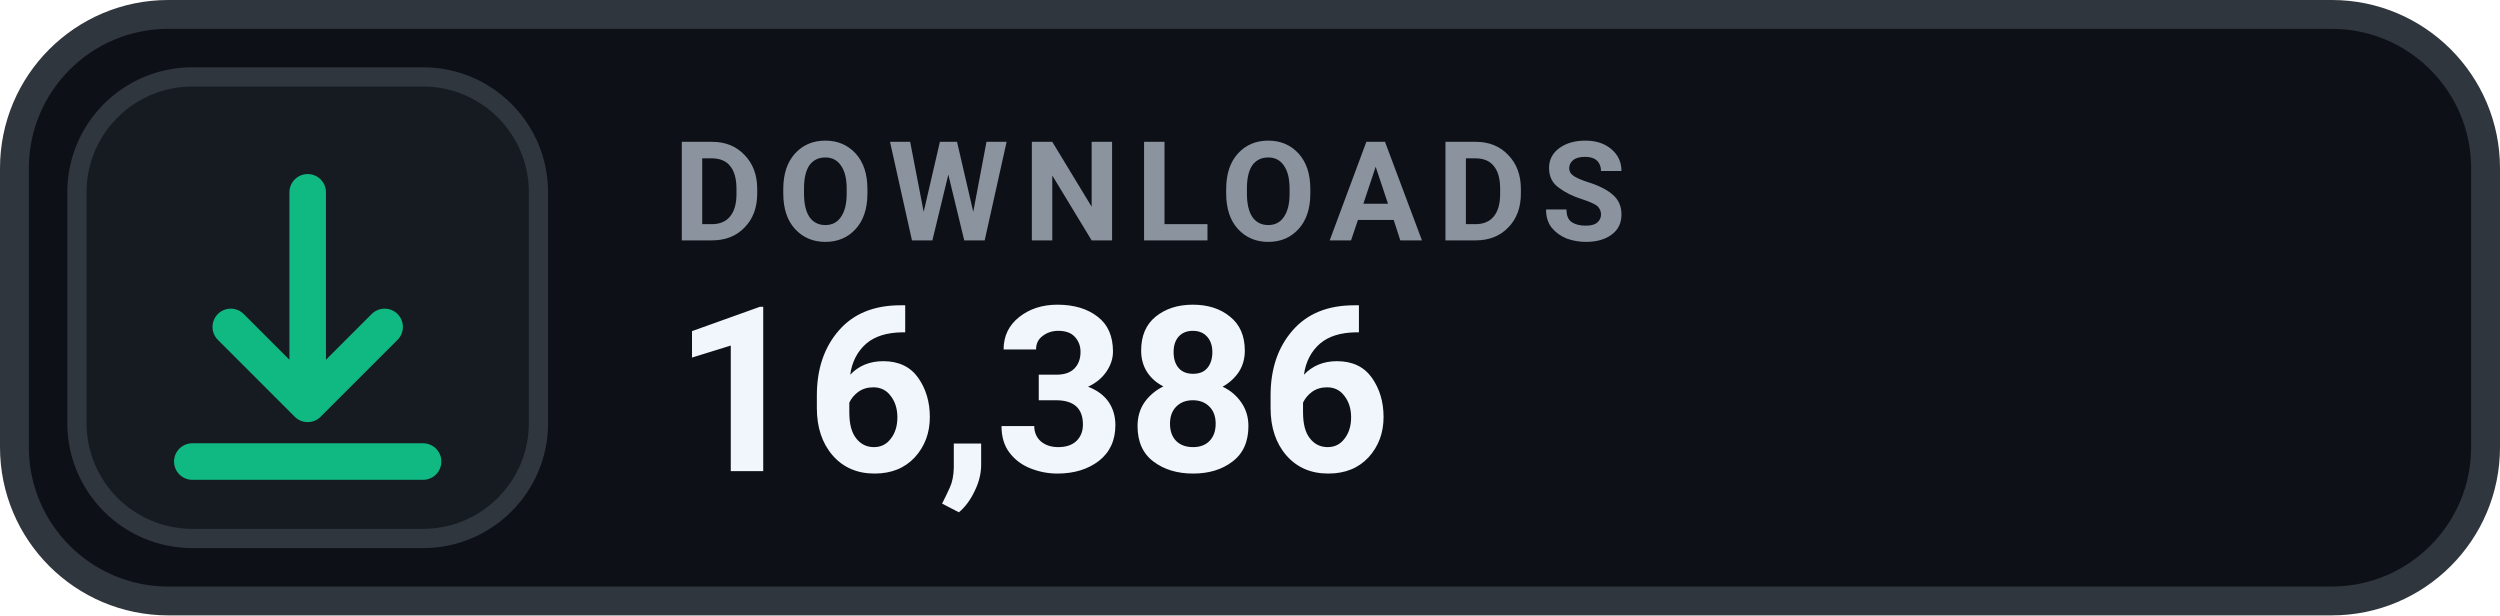
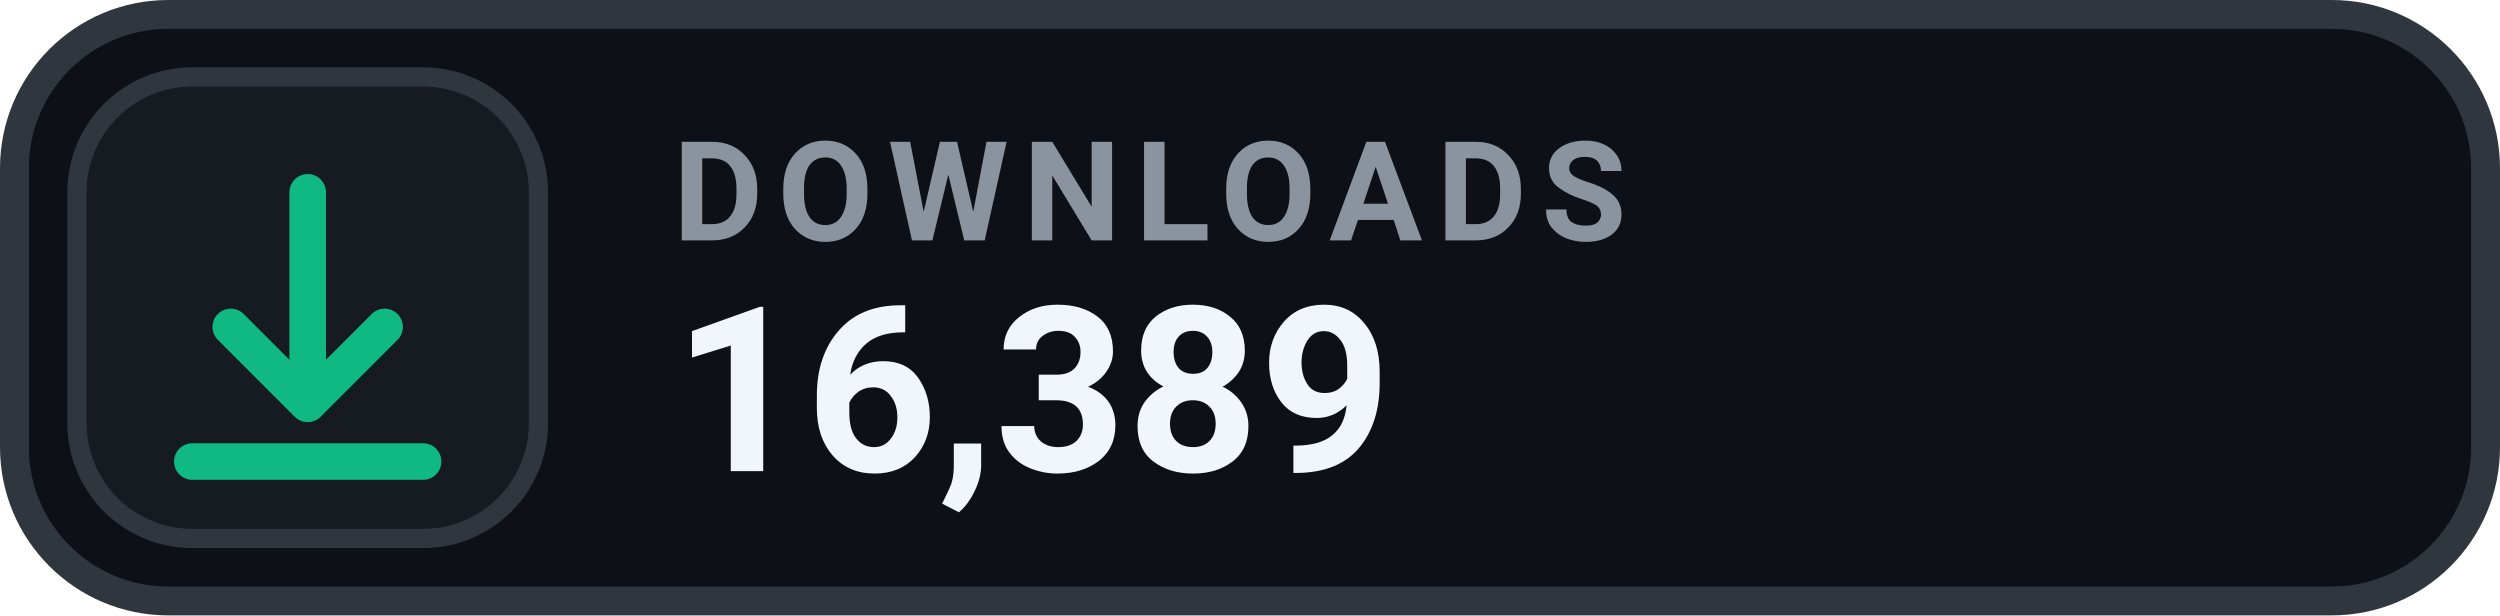
- <svg xmlns="http://www.w3.org/2000/svg" width="130" height="32" viewBox="0 0 130 32" role="img" aria-label="DOWNLOADS 16,386">
+ <svg xmlns="http://www.w3.org/2000/svg" width="130" height="32" viewBox="0 0 130 32" role="img" aria-label="DOWNLOADS 16,389">
  <rect x=".75" y=".75" width="128.5" height="30.5" rx="8" fill="#0D1117" stroke="#30363D" stroke-width="1.5" />
  <rect x="4" y="4" width="24" height="24" rx="6" fill="#161B22" stroke="#30363D" stroke-width="1" />
  <g transform="translate(16 16)" style="color:#10B981;">
    <path d="M0 -6 v11 m0 0 l4 -4 m-4 4 l-4 -4 M-6 8 h12" fill="none" stroke="currentColor" stroke-width="1.9" stroke-linecap="round" stroke-linejoin="round" />
  </g>
  <text x="35" y="12.5" fill="#8B949E" font-family="-apple-system,BlinkMacSystemFont,'Segoe UI',Roboto,Helvetica,Arial,sans-serif" font-size="7.2" font-weight="700" letter-spacing=".75">DOWNLOADS</text>
-   <text x="35" y="24.5" fill="#F0F6FC" font-family="-apple-system,BlinkMacSystemFont,'Segoe UI',Roboto,Helvetica,Arial,sans-serif" font-size="12" font-weight="700">16,386</text>
+   <text x="35" y="24.5" fill="#F0F6FC" font-family="-apple-system,BlinkMacSystemFont,'Segoe UI',Roboto,Helvetica,Arial,sans-serif" font-size="12" font-weight="700">16,389</text>
</svg>
